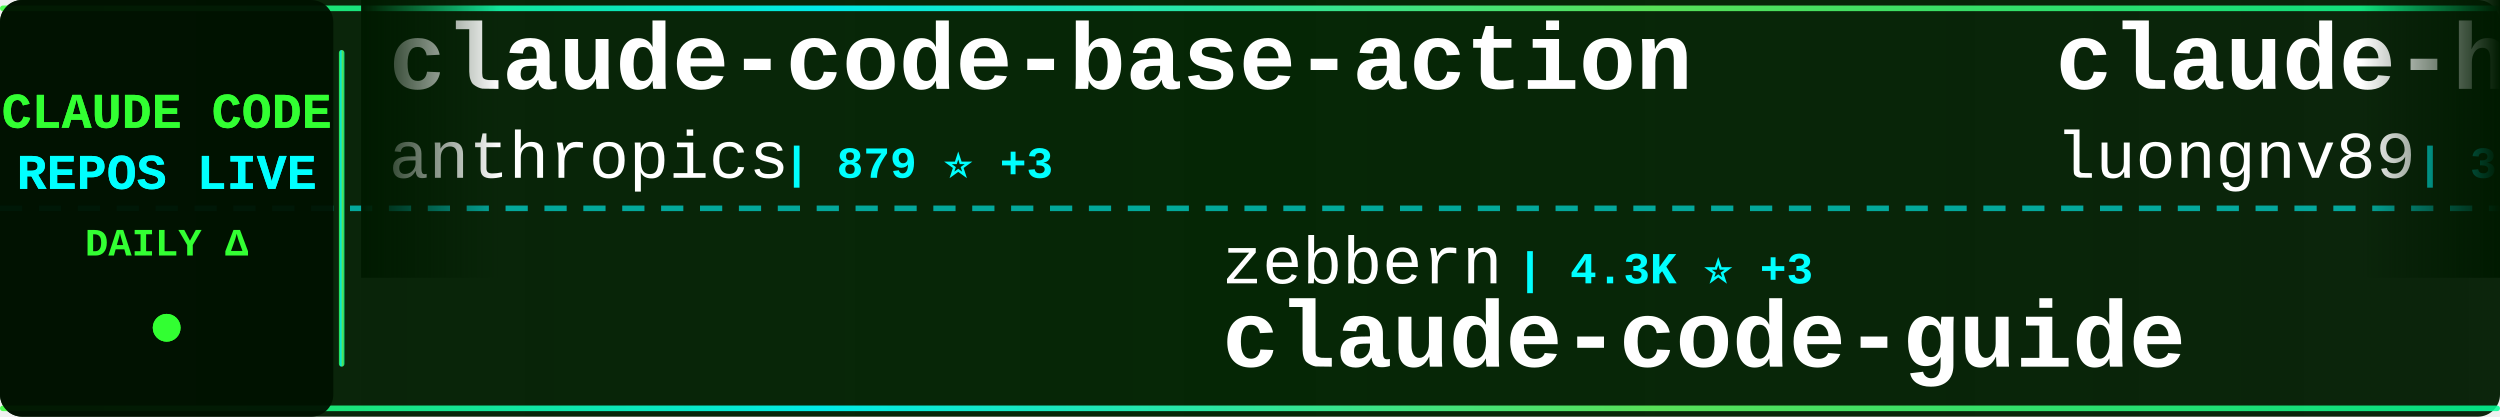
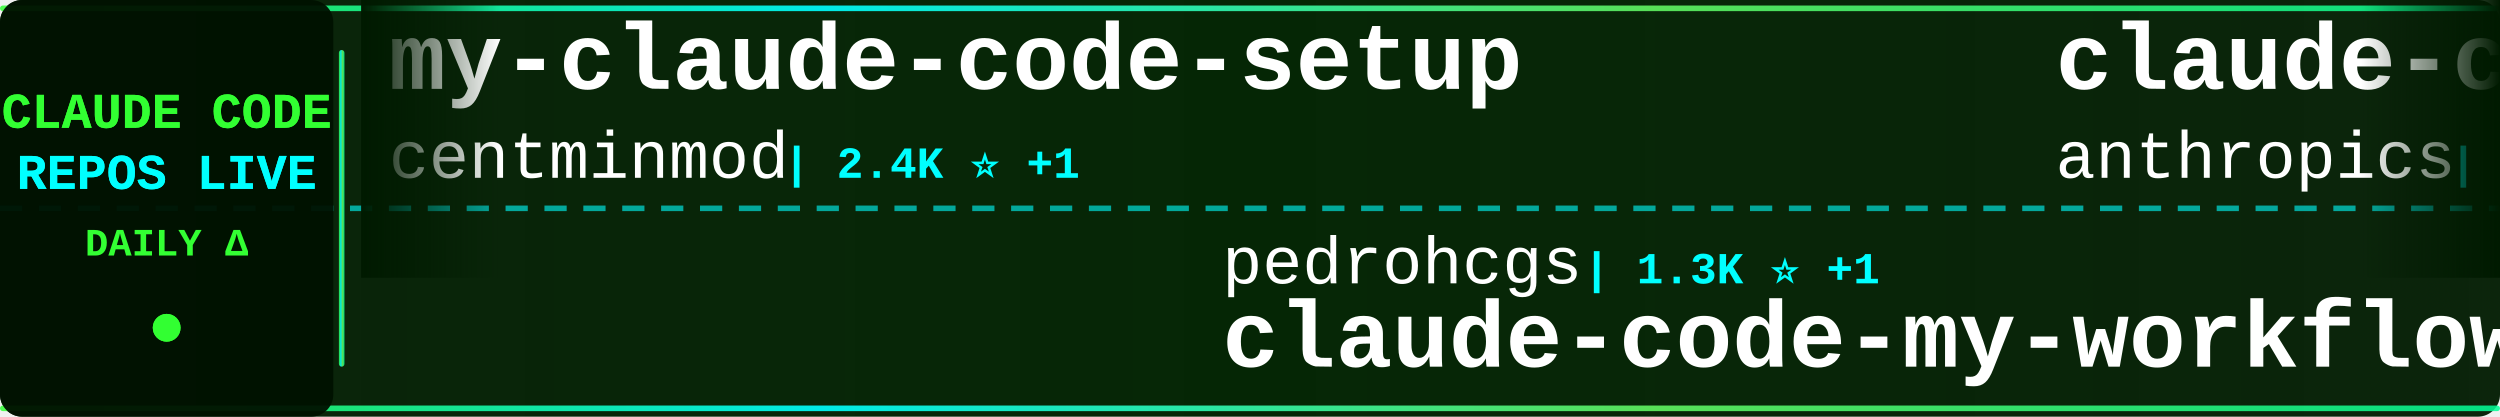
<svg xmlns="http://www.w3.org/2000/svg" width="900" height="150">
  <defs>
    <linearGradient id="tickerBg" x1="0%" y1="0%" x2="100%" y2="0%">
      <stop offset="0%" style="stop-color:#001a00;stop-opacity:0.95" />
      <stop offset="50%" style="stop-color:#002200;stop-opacity:0.98" />
      <stop offset="100%" style="stop-color:#001a00;stop-opacity:0.95" />
    </linearGradient>
    <linearGradient id="borderGrad" x1="0%" y1="0%" x2="100%" y2="0%">
      <stop offset="0%" style="stop-color:#33ff33;stop-opacity:0.85">
        <animate attributeName="stop-opacity" values="0.85;1;0.85" dur="2s" repeatCount="indefinite" />
      </stop>
      <stop offset="33%" style="stop-color:#00ffff;stop-opacity:0.9">
        <animate attributeName="stop-opacity" values="0.9;1;0.9" dur="2.2s" repeatCount="indefinite" />
      </stop>
      <stop offset="66%" style="stop-color:#66ff66;stop-opacity:0.85">
        <animate attributeName="stop-opacity" values="0.85;1;0.85" dur="1.8s" repeatCount="indefinite" />
      </stop>
      <stop offset="100%" style="stop-color:#00ff99;stop-opacity:0.85">
        <animate attributeName="stop-opacity" values="0.85;1;0.85" dur="2s" repeatCount="indefinite" />
      </stop>
    </linearGradient>
    <filter id="textGlow">
      <feGaussianBlur stdDeviation="0.1" result="coloredBlur" />
      <feMerge>
        <feMergeNode in="coloredBlur" />
        <feMergeNode in="SourceGraphic" />
      </feMerge>
    </filter>
    <filter id="metricGlow">
      <feGaussianBlur stdDeviation="0.2" result="coloredBlur" />
      <feMerge>
        <feMergeNode in="coloredBlur" />
        <feMergeNode in="SourceGraphic" />
      </feMerge>
    </filter>
    <linearGradient id="leftFade" x1="0%" y1="0%" x2="100%" y2="0%">
      <stop offset="0%" style="stop-color:#001a00;stop-opacity:1" />
      <stop offset="100%" style="stop-color:#001a00;stop-opacity:0" />
    </linearGradient>
    <linearGradient id="rightFade" x1="0%" y1="0%" x2="100%" y2="0%">
      <stop offset="0%" style="stop-color:#001a00;stop-opacity:0" />
      <stop offset="100%" style="stop-color:#001a00;stop-opacity:1" />
    </linearGradient>
  </defs>
  <rect width="900" height="150" fill="url(#tickerBg)" rx="8" />
  <rect x="0" y="2" width="900" height="2" fill="url(#borderGrad)" rx="1" />
  <rect x="0" y="146" width="900" height="2" fill="url(#borderGrad)" rx="1" />
  <line x1="0" y1="75" x2="900" y2="75" stroke="#00ffff" stroke-width="2" stroke-dasharray="8 6" opacity="0.6" />
  <rect x="0" y="0" width="120" height="150" fill="#001100" opacity="0.95" rx="8" />
  <text x="60" y="46" font-family="'Courier New', monospace" font-size="18" font-weight="bold" fill="#33ff33" text-anchor="middle" filter="url(#textGlow)">
    CLAUDE CODE
  </text>
  <text x="60" y="68" font-family="'Courier New', monospace" font-size="18" font-weight="bold" fill="#00ffff" text-anchor="middle" filter="url(#textGlow)">
    REPOS LIVE
  </text>
  <text x="60" y="92" font-family="'Courier New', monospace" font-size="14" font-weight="bold" fill="#33ff33" text-anchor="middle">
    DAILY Δ
  </text>
  <circle cx="60" cy="118" r="5" fill="#33ff33" filter="url(#metricGlow)">
    <animate attributeName="r" values="4;6;4" dur="1.5s" repeatCount="indefinite" />
    <animate attributeName="opacity" values="0.6;1;0.6" dur="1.5s" repeatCount="indefinite" />
  </circle>
  <rect x="122" y="18" width="2" height="114" fill="url(#borderGrad)" rx="1" />
  <clipPath id="tickerClip">
    <rect x="130" y="0" width="770" height="150" />
  </clipPath>
  <g clip-path="url(#tickerClip)">
    <g id="tickerItems">
      <animateTransform attributeName="transform" attributeType="XML" type="translate" from="0 0" to="-3000 0" dur="54s" repeatCount="indefinite" />
      <g transform="translate(0, 0)">
+         <text x="140" y="32" font-family="'Courier New', monospace" font-size="34" font-weight="bold" fill="#ffffff">my-claude-code-setup</text>
+         <text x="140" y="64" font-family="'Courier New', monospace" font-size="24" font-weight="normal" fill="#ffffff" opacity="1.0">centminmod</text>
+         <text x="282" y="64" font-family="'Courier New', monospace" font-size="16" font-weight="bold" fill="#00ffff"> | 2.4K ⭐ +1</text>
+       </g>
+       <g transform="translate(300, 0)">
+         <text x="140" y="102" font-family="'Courier New', monospace" font-size="24" font-weight="normal" fill="#ffffff" opacity="1.0">pedrohcgs</text>
+         <text x="270" y="102" font-family="'Courier New', monospace" font-size="16" font-weight="bold" fill="#00ffff"> | 1.3K ⭐ +1</text>
+         <text x="140" y="132" font-family="'Courier New', monospace" font-size="34" font-weight="bold" fill="#ffffff">claude-code-my-workflow</text>
+       </g>
+       <g transform="translate(600, 0)">
        <text x="140" y="32" font-family="'Courier New', monospace" font-size="34" font-weight="bold" fill="#ffffff">claude-code-base-action</text>
        <text x="140" y="64" font-family="'Courier New', monospace" font-size="24" font-weight="normal" fill="#ffffff" opacity="1.0">anthropics</text>
        <text x="282" y="64" font-family="'Courier New', monospace" font-size="16" font-weight="bold" fill="#00ffff"> | 879 ⭐ +3</text>
      </g>
-       <g transform="translate(300, 0)">
-         <text x="140" y="102" font-family="'Courier New', monospace" font-size="24" font-weight="normal" fill="#ffffff" opacity="1.0">zebbern</text>
-         <text x="246" y="102" font-family="'Courier New', monospace" font-size="16" font-weight="bold" fill="#00ffff"> | 4.3K ⭐ +3</text>
-         <text x="140" y="132" font-family="'Courier New', monospace" font-size="34" font-weight="bold" fill="#ffffff">claude-code-guide</text>
-       </g>
-       <g transform="translate(600, 0)">
-         <text x="140" y="32" font-family="'Courier New', monospace" font-size="34" font-weight="bold" fill="#ffffff">claude-howto</text>
-         <text x="140" y="64" font-family="'Courier New', monospace" font-size="24" font-weight="normal" fill="#ffffff" opacity="1.0">luongnv89</text>
-         <text x="270" y="64" font-family="'Courier New', monospace" font-size="16" font-weight="bold" fill="#00ffff"> | 37.3K ⭐ +110</text>
-       </g>
      <g transform="translate(900, 0)">
-         <text x="140" y="102" font-family="'Courier New', monospace" font-size="24" font-weight="normal" fill="#ffffff" opacity="1.0">FlorianBruniaux</text>
-         <text x="342" y="102" font-family="'Courier New', monospace" font-size="16" font-weight="bold" fill="#00ffff"> | 5.1K ⭐ +36</text>
-         <text x="140" y="132" font-family="'Courier New', monospace" font-size="34" font-weight="bold" fill="#ffffff">claude-code-ultimate-gui...</text>
+         <text x="140" y="102" font-family="'Courier New', monospace" font-size="24" font-weight="normal" fill="#ffffff" opacity="1.0">VoltAgent</text>
+         <text x="270" y="102" font-family="'Courier New', monospace" font-size="16" font-weight="bold" fill="#00ffff"> | 21.9K ⭐ +92</text>
+         <text x="140" y="132" font-family="'Courier New', monospace" font-size="34" font-weight="bold" fill="#ffffff">awesome-claude-code-suba...</text>
      </g>
      <g transform="translate(1200, 0)">
-         <text x="140" y="32" font-family="'Courier New', monospace" font-size="34" font-weight="bold" fill="#ffffff">how-claude-code-works</text>
-         <text x="140" y="64" font-family="'Courier New', monospace" font-size="24" font-weight="normal" fill="#ffffff" opacity="1.0">Windy3f3f3f3f</text>
-         <text x="318" y="64" font-family="'Courier New', monospace" font-size="16" font-weight="bold" fill="#00ffff"> | 2.6K ⭐ +6</text>
+         <text x="140" y="32" font-family="'Courier New', monospace" font-size="34" font-weight="bold" fill="#ffffff">learn-claude-code</text>
+         <text x="140" y="64" font-family="'Courier New', monospace" font-size="24" font-weight="normal" fill="#ffffff" opacity="1.0">shareAI-lab</text>
+         <text x="294" y="64" font-family="'Courier New', monospace" font-size="16" font-weight="bold" fill="#00ffff"> | 66.9K ⭐ +264</text>
      </g>
      <g transform="translate(1500, 0)">
-         <text x="140" y="102" font-family="'Courier New', monospace" font-size="24" font-weight="normal" fill="#ffffff" opacity="1.0">davila7</text>
-         <text x="246" y="102" font-family="'Courier New', monospace" font-size="16" font-weight="bold" fill="#00ffff"> | 28.1K ⭐ +33</text>
-         <text x="140" y="132" font-family="'Courier New', monospace" font-size="34" font-weight="bold" fill="#ffffff">claude-code-templates</text>
+         <text x="140" y="102" font-family="'Courier New', monospace" font-size="24" font-weight="normal" fill="#ffffff" opacity="1.0">frankbria</text>
+         <text x="270" y="102" font-family="'Courier New', monospace" font-size="16" font-weight="bold" fill="#00ffff"> | 9.3K ⭐ +9</text>
+         <text x="140" y="132" font-family="'Courier New', monospace" font-size="34" font-weight="bold" fill="#ffffff">ralph-claude-code</text>
      </g>
      <g transform="translate(1800, 0)">
-         <text x="140" y="32" font-family="'Courier New', monospace" font-size="34" font-weight="bold" fill="#ffffff">claude-code-sourcemap</text>
-         <text x="140" y="64" font-family="'Courier New', monospace" font-size="24" font-weight="normal" fill="#ffffff" opacity="1.0">Hyper66666</text>
-         <text x="282" y="64" font-family="'Courier New', monospace" font-size="16" font-weight="bold" fill="#00ffff"> | 215 ⭐</text>
+         <text x="140" y="32" font-family="'Courier New', monospace" font-size="34" font-weight="bold" fill="#ffffff">Claude-code</text>
+         <text x="140" y="64" font-family="'Courier New', monospace" font-size="24" font-weight="normal" fill="#ffffff" opacity="1.0">zstmfhy</text>
+         <text x="246" y="64" font-family="'Courier New', monospace" font-size="16" font-weight="bold" fill="#00ffff"> | 190 ⭐</text>
      </g>
      <g transform="translate(2100, 0)">
-         <text x="140" y="102" font-family="'Courier New', monospace" font-size="24" font-weight="normal" fill="#ffffff" opacity="1.0">RichardAtCT</text>
-         <text x="294" y="102" font-family="'Courier New', monospace" font-size="16" font-weight="bold" fill="#00ffff"> | 2.7K ⭐ +2</text>
-         <text x="140" y="132" font-family="'Courier New', monospace" font-size="34" font-weight="bold" fill="#ffffff">claude-code-telegram</text>
+         <text x="140" y="102" font-family="'Courier New', monospace" font-size="24" font-weight="normal" fill="#ffffff" opacity="1.0">Hyper66666</text>
+         <text x="282" y="102" font-family="'Courier New', monospace" font-size="16" font-weight="bold" fill="#00ffff"> | 215 ⭐</text>
+         <text x="140" y="132" font-family="'Courier New', monospace" font-size="34" font-weight="bold" fill="#ffffff">claude-code-sourcemap</text>
      </g>
      <g transform="translate(2400, 0)">
-         <text x="140" y="32" font-family="'Courier New', monospace" font-size="34" font-weight="bold" fill="#ffffff">Claude-Code</text>
-         <text x="140" y="64" font-family="'Courier New', monospace" font-size="24" font-weight="normal" fill="#ffffff" opacity="1.0">KPR111</text>
-         <text x="234" y="64" font-family="'Courier New', monospace" font-size="16" font-weight="bold" fill="#00ffff"> | 18 ⭐</text>
+         <text x="140" y="32" font-family="'Courier New', monospace" font-size="34" font-weight="bold" fill="#ffffff">claude-code-book</text>
+         <text x="140" y="64" font-family="'Courier New', monospace" font-size="24" font-weight="normal" fill="#ffffff" opacity="1.0">lintsinghua</text>
+         <text x="294" y="64" font-family="'Courier New', monospace" font-size="16" font-weight="bold" fill="#00ffff"> | 3.7K ⭐ +10</text>
      </g>
      <g transform="translate(2700, 0)">
-         <text x="140" y="102" font-family="'Courier New', monospace" font-size="24" font-weight="normal" fill="#ffffff" opacity="1.0">nicedreamzapp</text>
-         <text x="318" y="102" font-family="'Courier New', monospace" font-size="16" font-weight="bold" fill="#00ffff"> | 2.8K ⭐</text>
-         <text x="140" y="132" font-family="'Courier New', monospace" font-size="34" font-weight="bold" fill="#ffffff">claude-code-local</text>
+         <text x="140" y="102" font-family="'Courier New', monospace" font-size="24" font-weight="normal" fill="#ffffff" opacity="1.0">jeremylongshore</text>
+         <text x="342" y="102" font-family="'Courier New', monospace" font-size="16" font-weight="bold" fill="#00ffff"> | 2.4K ⭐ +6</text>
+         <text x="140" y="132" font-family="'Courier New', monospace" font-size="34" font-weight="bold" fill="#ffffff">claude-code-plugins-plus...</text>
      </g>
      <g transform="translate(3000, 0)">
+         <text x="140" y="32" font-family="'Courier New', monospace" font-size="34" font-weight="bold" fill="#ffffff">my-claude-code-setup</text>
+         <text x="140" y="64" font-family="'Courier New', monospace" font-size="24" font-weight="normal" fill="#ffffff" opacity="1.0">centminmod</text>
+         <text x="282" y="64" font-family="'Courier New', monospace" font-size="16" font-weight="bold" fill="#00ffff"> | 2.4K ⭐ +1</text>
+       </g>
+       <g transform="translate(3300, 0)">
+         <text x="140" y="102" font-family="'Courier New', monospace" font-size="24" font-weight="normal" fill="#ffffff" opacity="1.0">pedrohcgs</text>
+         <text x="270" y="102" font-family="'Courier New', monospace" font-size="16" font-weight="bold" fill="#00ffff"> | 1.3K ⭐ +1</text>
+         <text x="140" y="132" font-family="'Courier New', monospace" font-size="34" font-weight="bold" fill="#ffffff">claude-code-my-workflow</text>
+       </g>
+       <g transform="translate(3600, 0)">
        <text x="140" y="32" font-family="'Courier New', monospace" font-size="34" font-weight="bold" fill="#ffffff">claude-code-base-action</text>
        <text x="140" y="64" font-family="'Courier New', monospace" font-size="24" font-weight="normal" fill="#ffffff" opacity="1.0">anthropics</text>
        <text x="282" y="64" font-family="'Courier New', monospace" font-size="16" font-weight="bold" fill="#00ffff"> | 879 ⭐ +3</text>
      </g>
-       <g transform="translate(3300, 0)">
-         <text x="140" y="102" font-family="'Courier New', monospace" font-size="24" font-weight="normal" fill="#ffffff" opacity="1.0">zebbern</text>
-         <text x="246" y="102" font-family="'Courier New', monospace" font-size="16" font-weight="bold" fill="#00ffff"> | 4.3K ⭐ +3</text>
-         <text x="140" y="132" font-family="'Courier New', monospace" font-size="34" font-weight="bold" fill="#ffffff">claude-code-guide</text>
-       </g>
-       <g transform="translate(3600, 0)">
-         <text x="140" y="32" font-family="'Courier New', monospace" font-size="34" font-weight="bold" fill="#ffffff">claude-howto</text>
-         <text x="140" y="64" font-family="'Courier New', monospace" font-size="24" font-weight="normal" fill="#ffffff" opacity="1.0">luongnv89</text>
-         <text x="270" y="64" font-family="'Courier New', monospace" font-size="16" font-weight="bold" fill="#00ffff"> | 37.3K ⭐ +110</text>
-       </g>
      <g transform="translate(3900, 0)">
-         <text x="140" y="102" font-family="'Courier New', monospace" font-size="24" font-weight="normal" fill="#ffffff" opacity="1.0">FlorianBruniaux</text>
-         <text x="342" y="102" font-family="'Courier New', monospace" font-size="16" font-weight="bold" fill="#00ffff"> | 5.1K ⭐ +36</text>
-         <text x="140" y="132" font-family="'Courier New', monospace" font-size="34" font-weight="bold" fill="#ffffff">claude-code-ultimate-gui...</text>
+         <text x="140" y="102" font-family="'Courier New', monospace" font-size="24" font-weight="normal" fill="#ffffff" opacity="1.0">VoltAgent</text>
+         <text x="270" y="102" font-family="'Courier New', monospace" font-size="16" font-weight="bold" fill="#00ffff"> | 21.9K ⭐ +92</text>
+         <text x="140" y="132" font-family="'Courier New', monospace" font-size="34" font-weight="bold" fill="#ffffff">awesome-claude-code-suba...</text>
      </g>
    </g>
  </g>
  <rect x="130" y="0" width="50" height="100" fill="url(#leftFade)" />
  <rect x="850" y="0" width="50" height="100" fill="url(#rightFade)" />
</svg>
